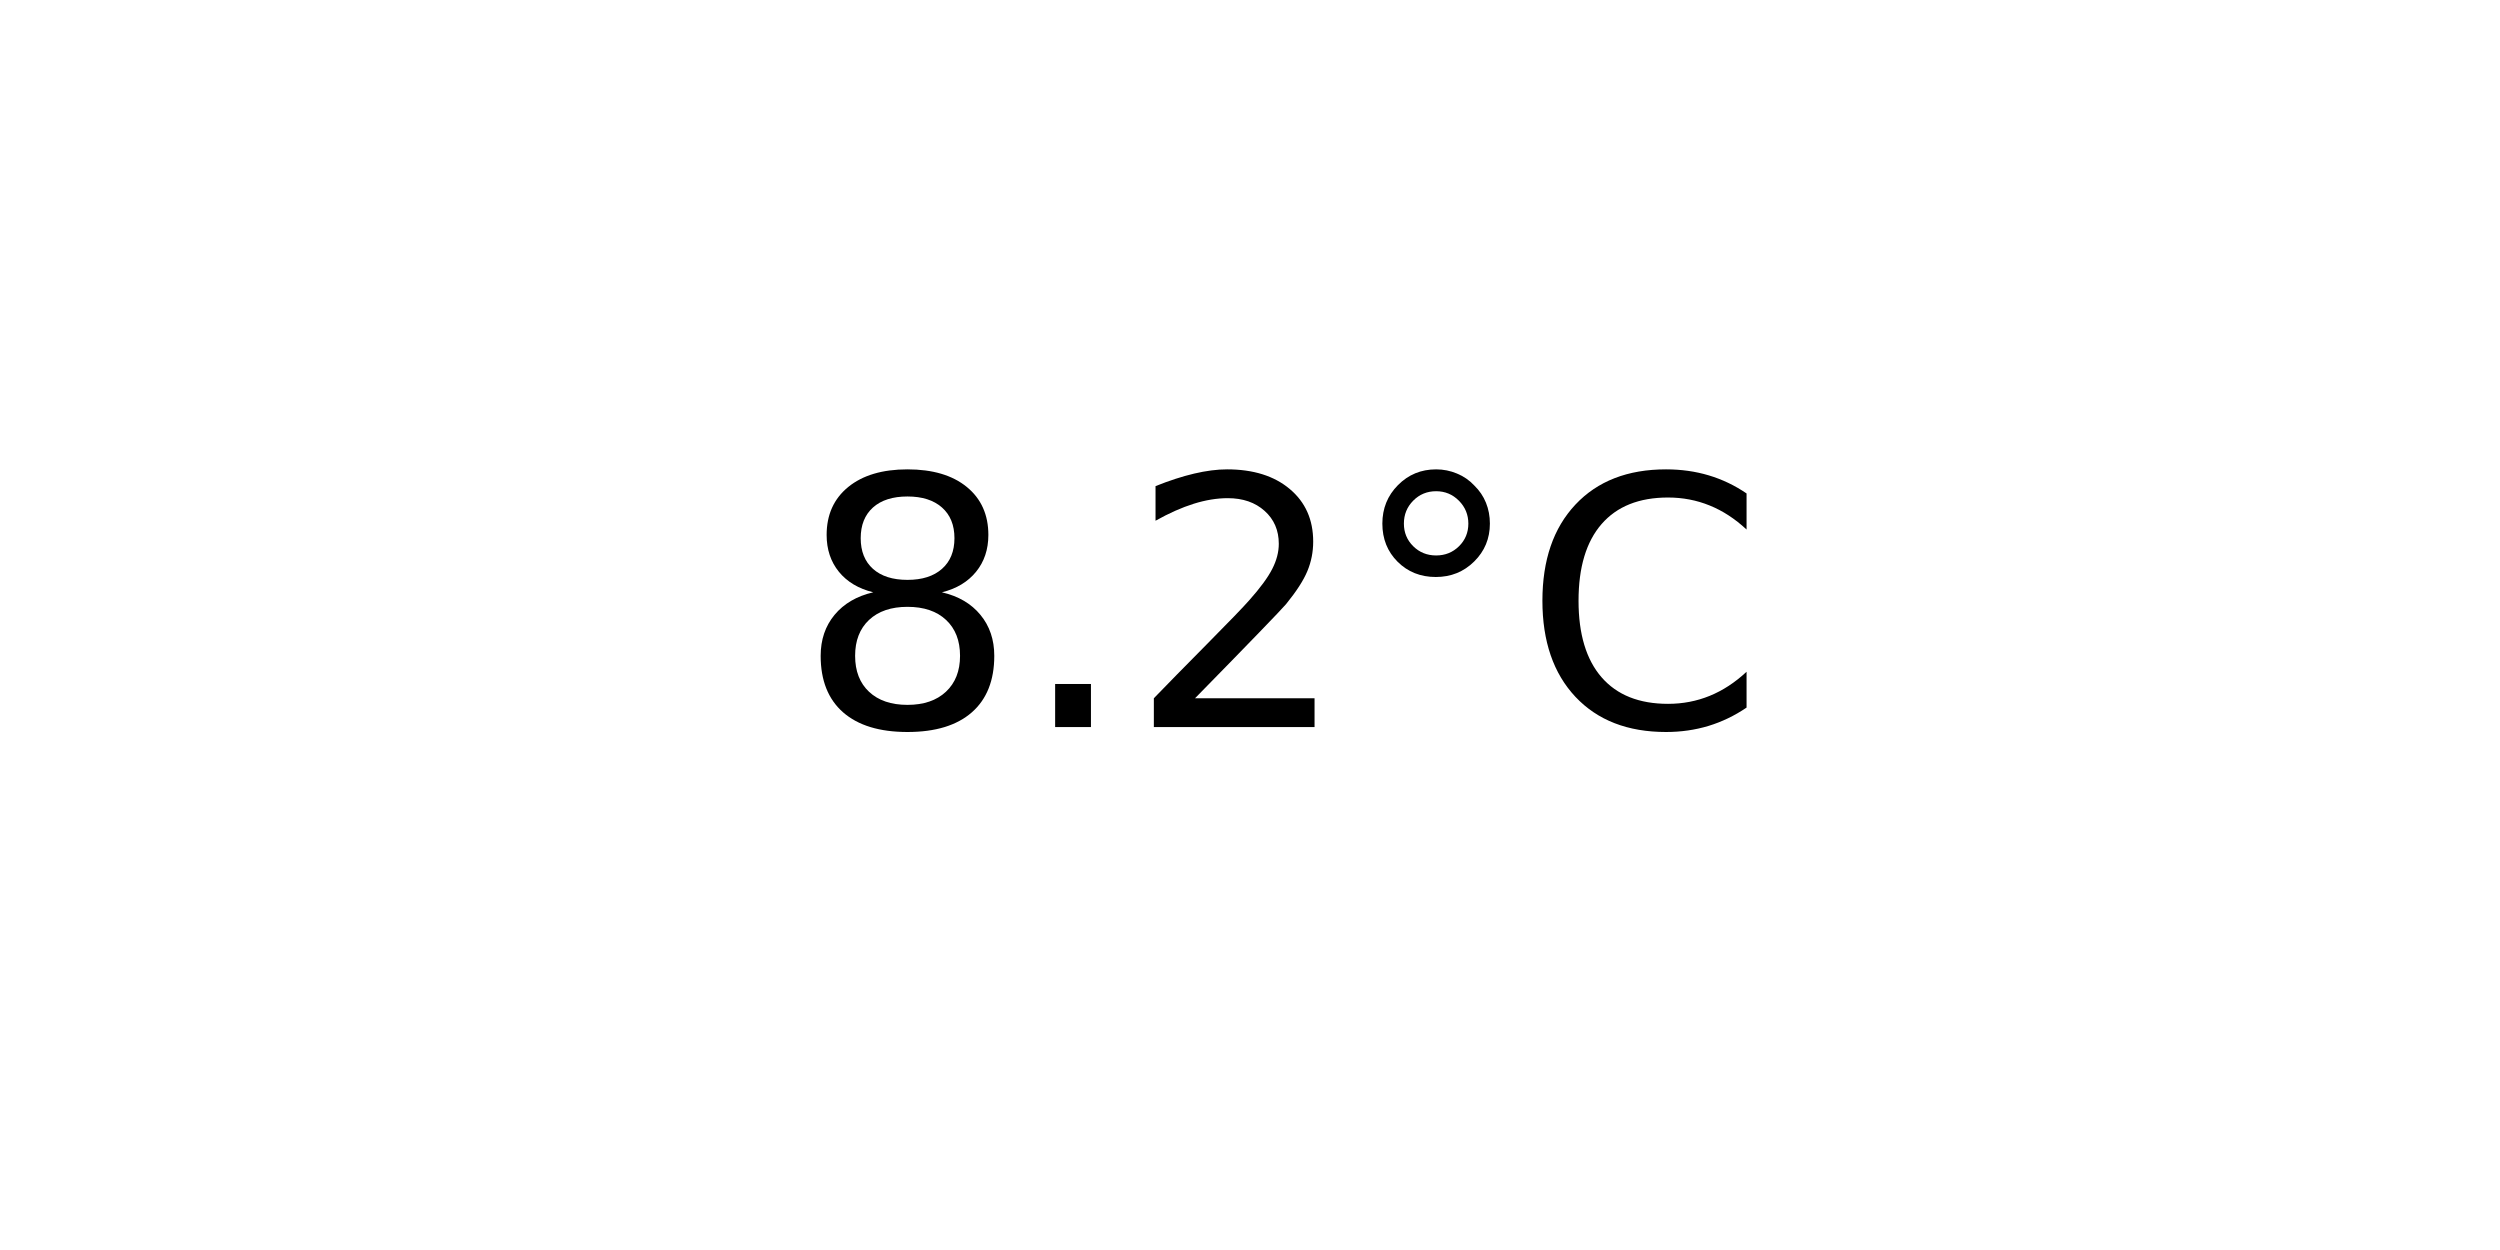
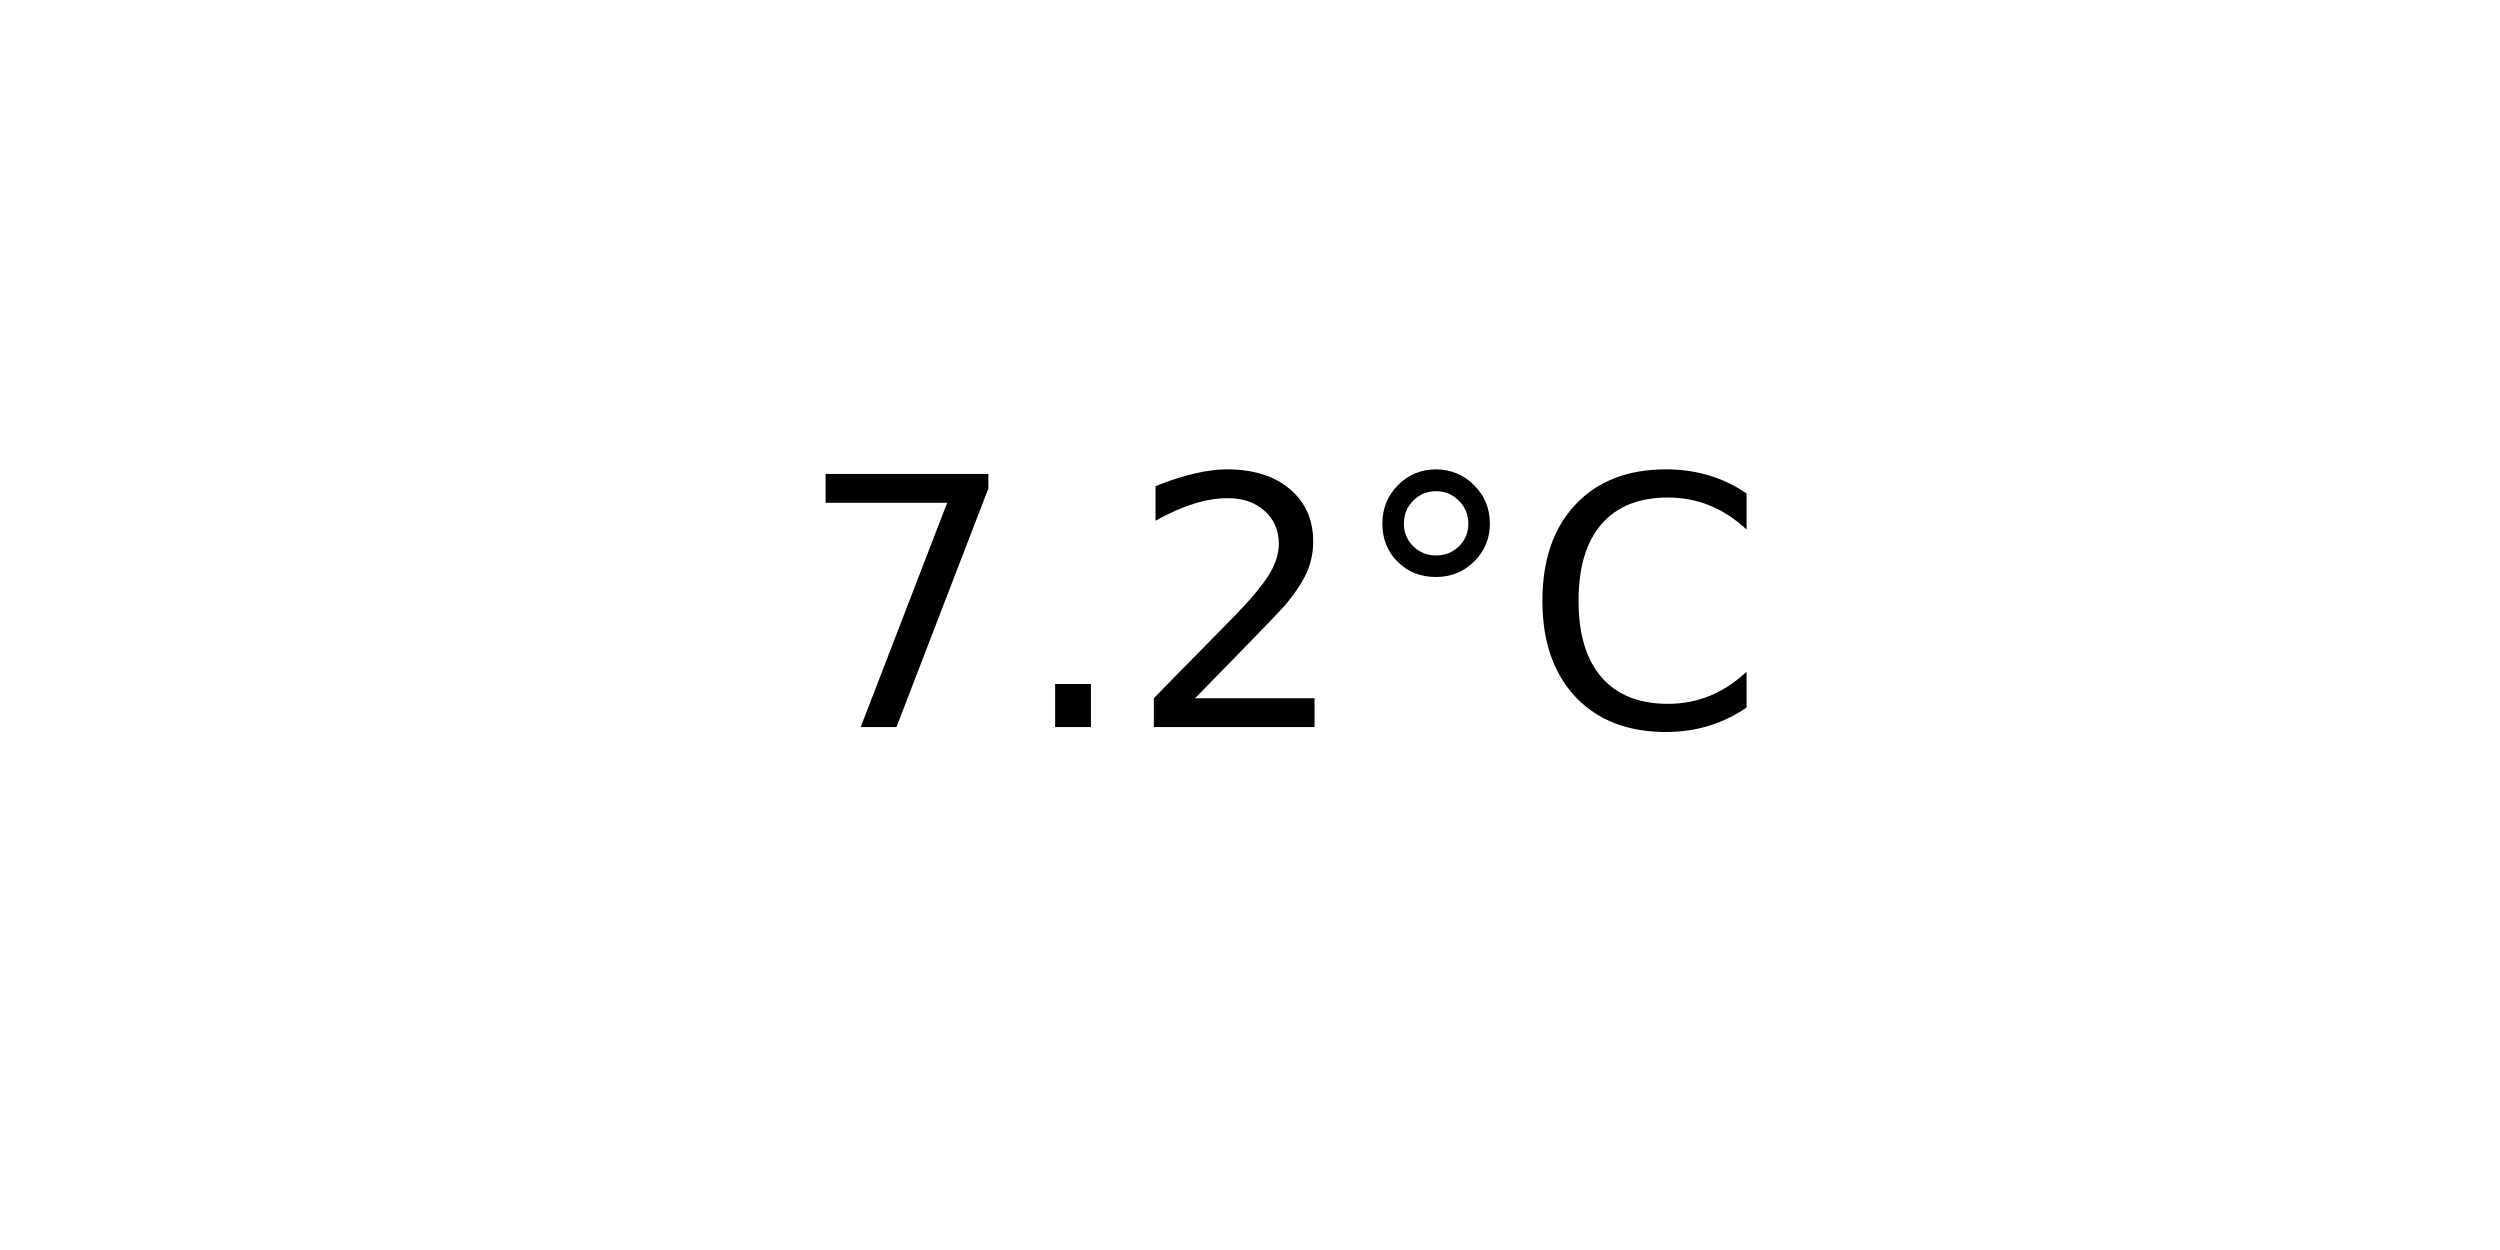
<svg xmlns="http://www.w3.org/2000/svg" xmlns:xlink="http://www.w3.org/1999/xlink" width="72pt" height="36pt" viewBox="0 0 72 36" version="1.1">
  <defs>
    <style type="text/css">*{stroke-linejoin: round; stroke-linecap: butt}</style>
  </defs>
  <g id="figure_1">
    <g id="axes_1">
      <g id="text_1">
        <g transform="translate(22.95703 20.93937) scale(0.1 -0.1)">
          <defs>
-             <path id="DejaVuSans-38" d="M 2034 2216  Q 1584 2216 1326 1975  Q 1069 1734 1069 1313  Q 1069 891 1326 650  Q 1584 409 2034 409  Q 2484 409 2743 651  Q 3003 894 3003 1313  Q 3003 1734 2745 1975  Q 2488 2216 2034 2216  z M 1403 2484  Q 997 2584 770 2862  Q 544 3141 544 3541  Q 544 4100 942 4425  Q 1341 4750 2034 4750  Q 2731 4750 3128 4425  Q 3525 4100 3525 3541  Q 3525 3141 3298 2862  Q 3072 2584 2669 2484  Q 3125 2378 3379 2068  Q 3634 1759 3634 1313  Q 3634 634 3220 271  Q 2806 -91 2034 -91  Q 1263 -91 848 271  Q 434 634 434 1313  Q 434 1759 690 2068  Q 947 2378 1403 2484  z M 1172 3481  Q 1172 3119 1398 2916  Q 1625 2713 2034 2713  Q 2441 2713 2670 2916  Q 2900 3119 2900 3481  Q 2900 3844 2670 4047  Q 2441 4250 2034 4250  Q 1625 4250 1398 4047  Q 1172 3844 1172 3481  z " transform="scale(0.015625)" />
+             <path id="DejaVuSans-37" d="M 525 4666  L 3525 4666  L 3525 4397  L 1831 0  L 1172 0  L 2766 4134  L 525 4134  L 525 4666  z " transform="scale(0.015625)" />
            <path id="DejaVuSans-2e" d="M 684 794  L 1344 794  L 1344 0  L 684 0  L 684 794  z " transform="scale(0.015625)" />
            <path id="DejaVuSans-32" d="M 1228 531  L 3431 531  L 3431 0  L 469 0  L 469 531  Q 828 903 1448 1529  Q 2069 2156 2228 2338  Q 2531 2678 2651 2914  Q 2772 3150 2772 3378  Q 2772 3750 2511 3984  Q 2250 4219 1831 4219  Q 1534 4219 1204 4116  Q 875 4013 500 3803  L 500 4441  Q 881 4594 1212 4672  Q 1544 4750 1819 4750  Q 2544 4750 2975 4387  Q 3406 4025 3406 3419  Q 3406 3131 3298 2873  Q 3191 2616 2906 2266  Q 2828 2175 2409 1742  Q 1991 1309 1228 531  z " transform="scale(0.015625)" />
            <path id="DejaVuSans-b0" d="M 1600 4347  Q 1350 4347 1178 4173  Q 1006 4000 1006 3750  Q 1006 3503 1178 3333  Q 1350 3163 1600 3163  Q 1850 3163 2022 3333  Q 2194 3503 2194 3750  Q 2194 3997 2020 4172  Q 1847 4347 1600 4347  z M 1600 4750  Q 1800 4750 1984 4673  Q 2169 4597 2303 4453  Q 2447 4313 2519 4134  Q 2591 3956 2591 3750  Q 2591 3338 2302 3052  Q 2013 2766 1594 2766  Q 1172 2766 890 3047  Q 609 3328 609 3750  Q 609 4169 896 4459  Q 1184 4750 1600 4750  z " transform="scale(0.015625)" />
            <path id="DejaVuSans-43" d="M 4122 4306  L 4122 3641  Q 3803 3938 3442 4084  Q 3081 4231 2675 4231  Q 1875 4231 1450 3742  Q 1025 3253 1025 2328  Q 1025 1406 1450 917  Q 1875 428 2675 428  Q 3081 428 3442 575  Q 3803 722 4122 1019  L 4122 359  Q 3791 134 3420 21  Q 3050 -91 2638 -91  Q 1578 -91 968 557  Q 359 1206 359 2328  Q 359 3453 968 4101  Q 1578 4750 2638 4750  Q 3056 4750 3426 4639  Q 3797 4528 4122 4306  z " transform="scale(0.015625)" />
          </defs>
-           <use xlink:href="#DejaVuSans-38" />
+           <use xlink:href="#DejaVuSans-37" />
          <use xlink:href="#DejaVuSans-2e" x="63.623" />
          <use xlink:href="#DejaVuSans-32" x="95.41" />
          <use xlink:href="#DejaVuSans-b0" x="159.033" />
          <use xlink:href="#DejaVuSans-43" x="209.033" />
        </g>
      </g>
    </g>
  </g>
</svg>
